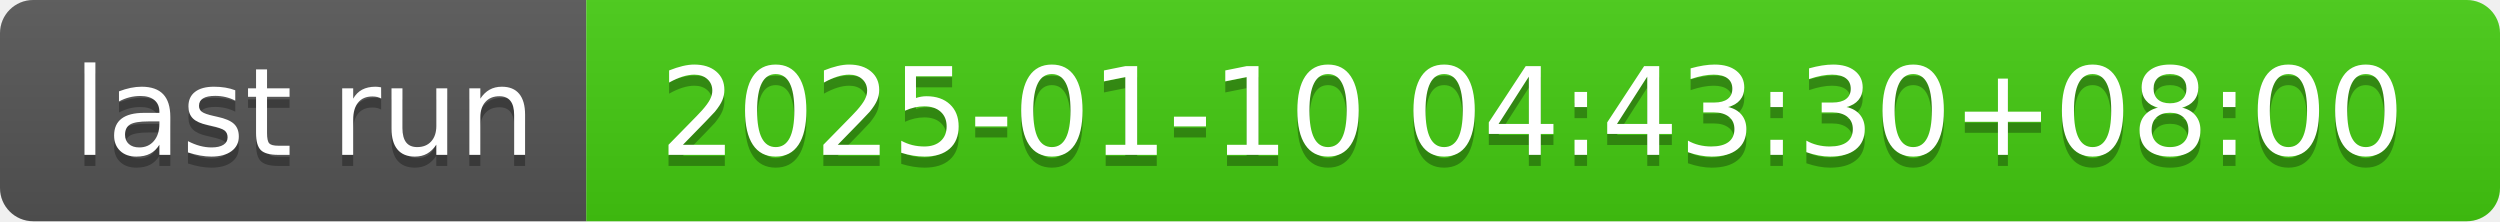
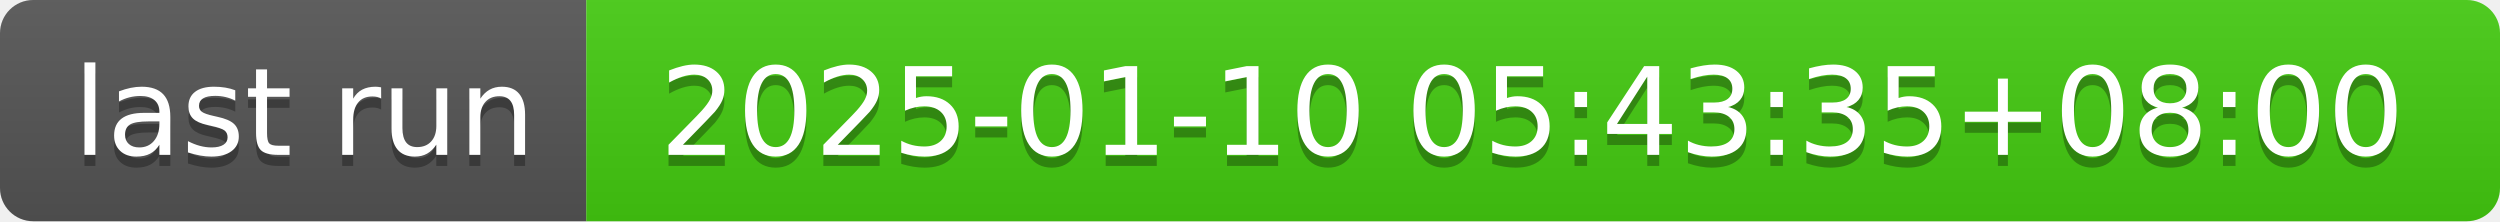
- <svg xmlns="http://www.w3.org/2000/svg" width="226" height="20" role="img" aria-label="last run: 2025-01-10 04:43:30+08:00">
+ <svg xmlns="http://www.w3.org/2000/svg" width="226" height="20" role="img" aria-label="last run: 2025-01-10 05:43:35+08:00">
  <linearGradient id="s" x2="0" y2="100%">
    <stop offset="0" stop-color="#bbb" stop-opacity=".1" />
    <stop offset="1" stop-opacity=".1" />
  </linearGradient>
  <clipPath id="r">
    <rect width="226" height="20" rx="3" fill="#fff" />
  </clipPath>
  <g clip-path="url(#r)">
    <rect width="53" height="20" fill="#555" />
    <rect x="53" width="173" height="20" fill="#4c1" />
    <rect width="226" height="20" fill="url(#s)" />
  </g>
  <g fill="#fff" text-anchor="middle" font-family="Verdana,Geneva,DejaVu Sans,sans-serif" text-rendering="geometricPrecision" font-size="110">
    <text aria-hidden="true" x="275" y="150" fill="#010101" fill-opacity=".3" transform="scale(.1)" textLength="430">last run</text>
    <text x="275" y="140" transform="scale(.1)" fill="#fff" textLength="430">last run</text>
-     <text aria-hidden="true" x="1385" y="150" fill="#010101" fill-opacity=".3" transform="scale(.1)" textLength="1630">2025-01-10 04:43:30+08:00</text>
-     <text x="1385" y="140" transform="scale(.1)" fill="#fff" textLength="1630">2025-01-10 04:43:30+08:00</text>
+     <text aria-hidden="true" x="1385" y="150" fill="#010101" fill-opacity=".3" transform="scale(.1)" textLength="1630">2025-01-10 05:43:35+08:00</text>
+     <text x="1385" y="140" transform="scale(.1)" fill="#fff" textLength="1630">2025-01-10 05:43:35+08:00</text>
  </g>
</svg>
